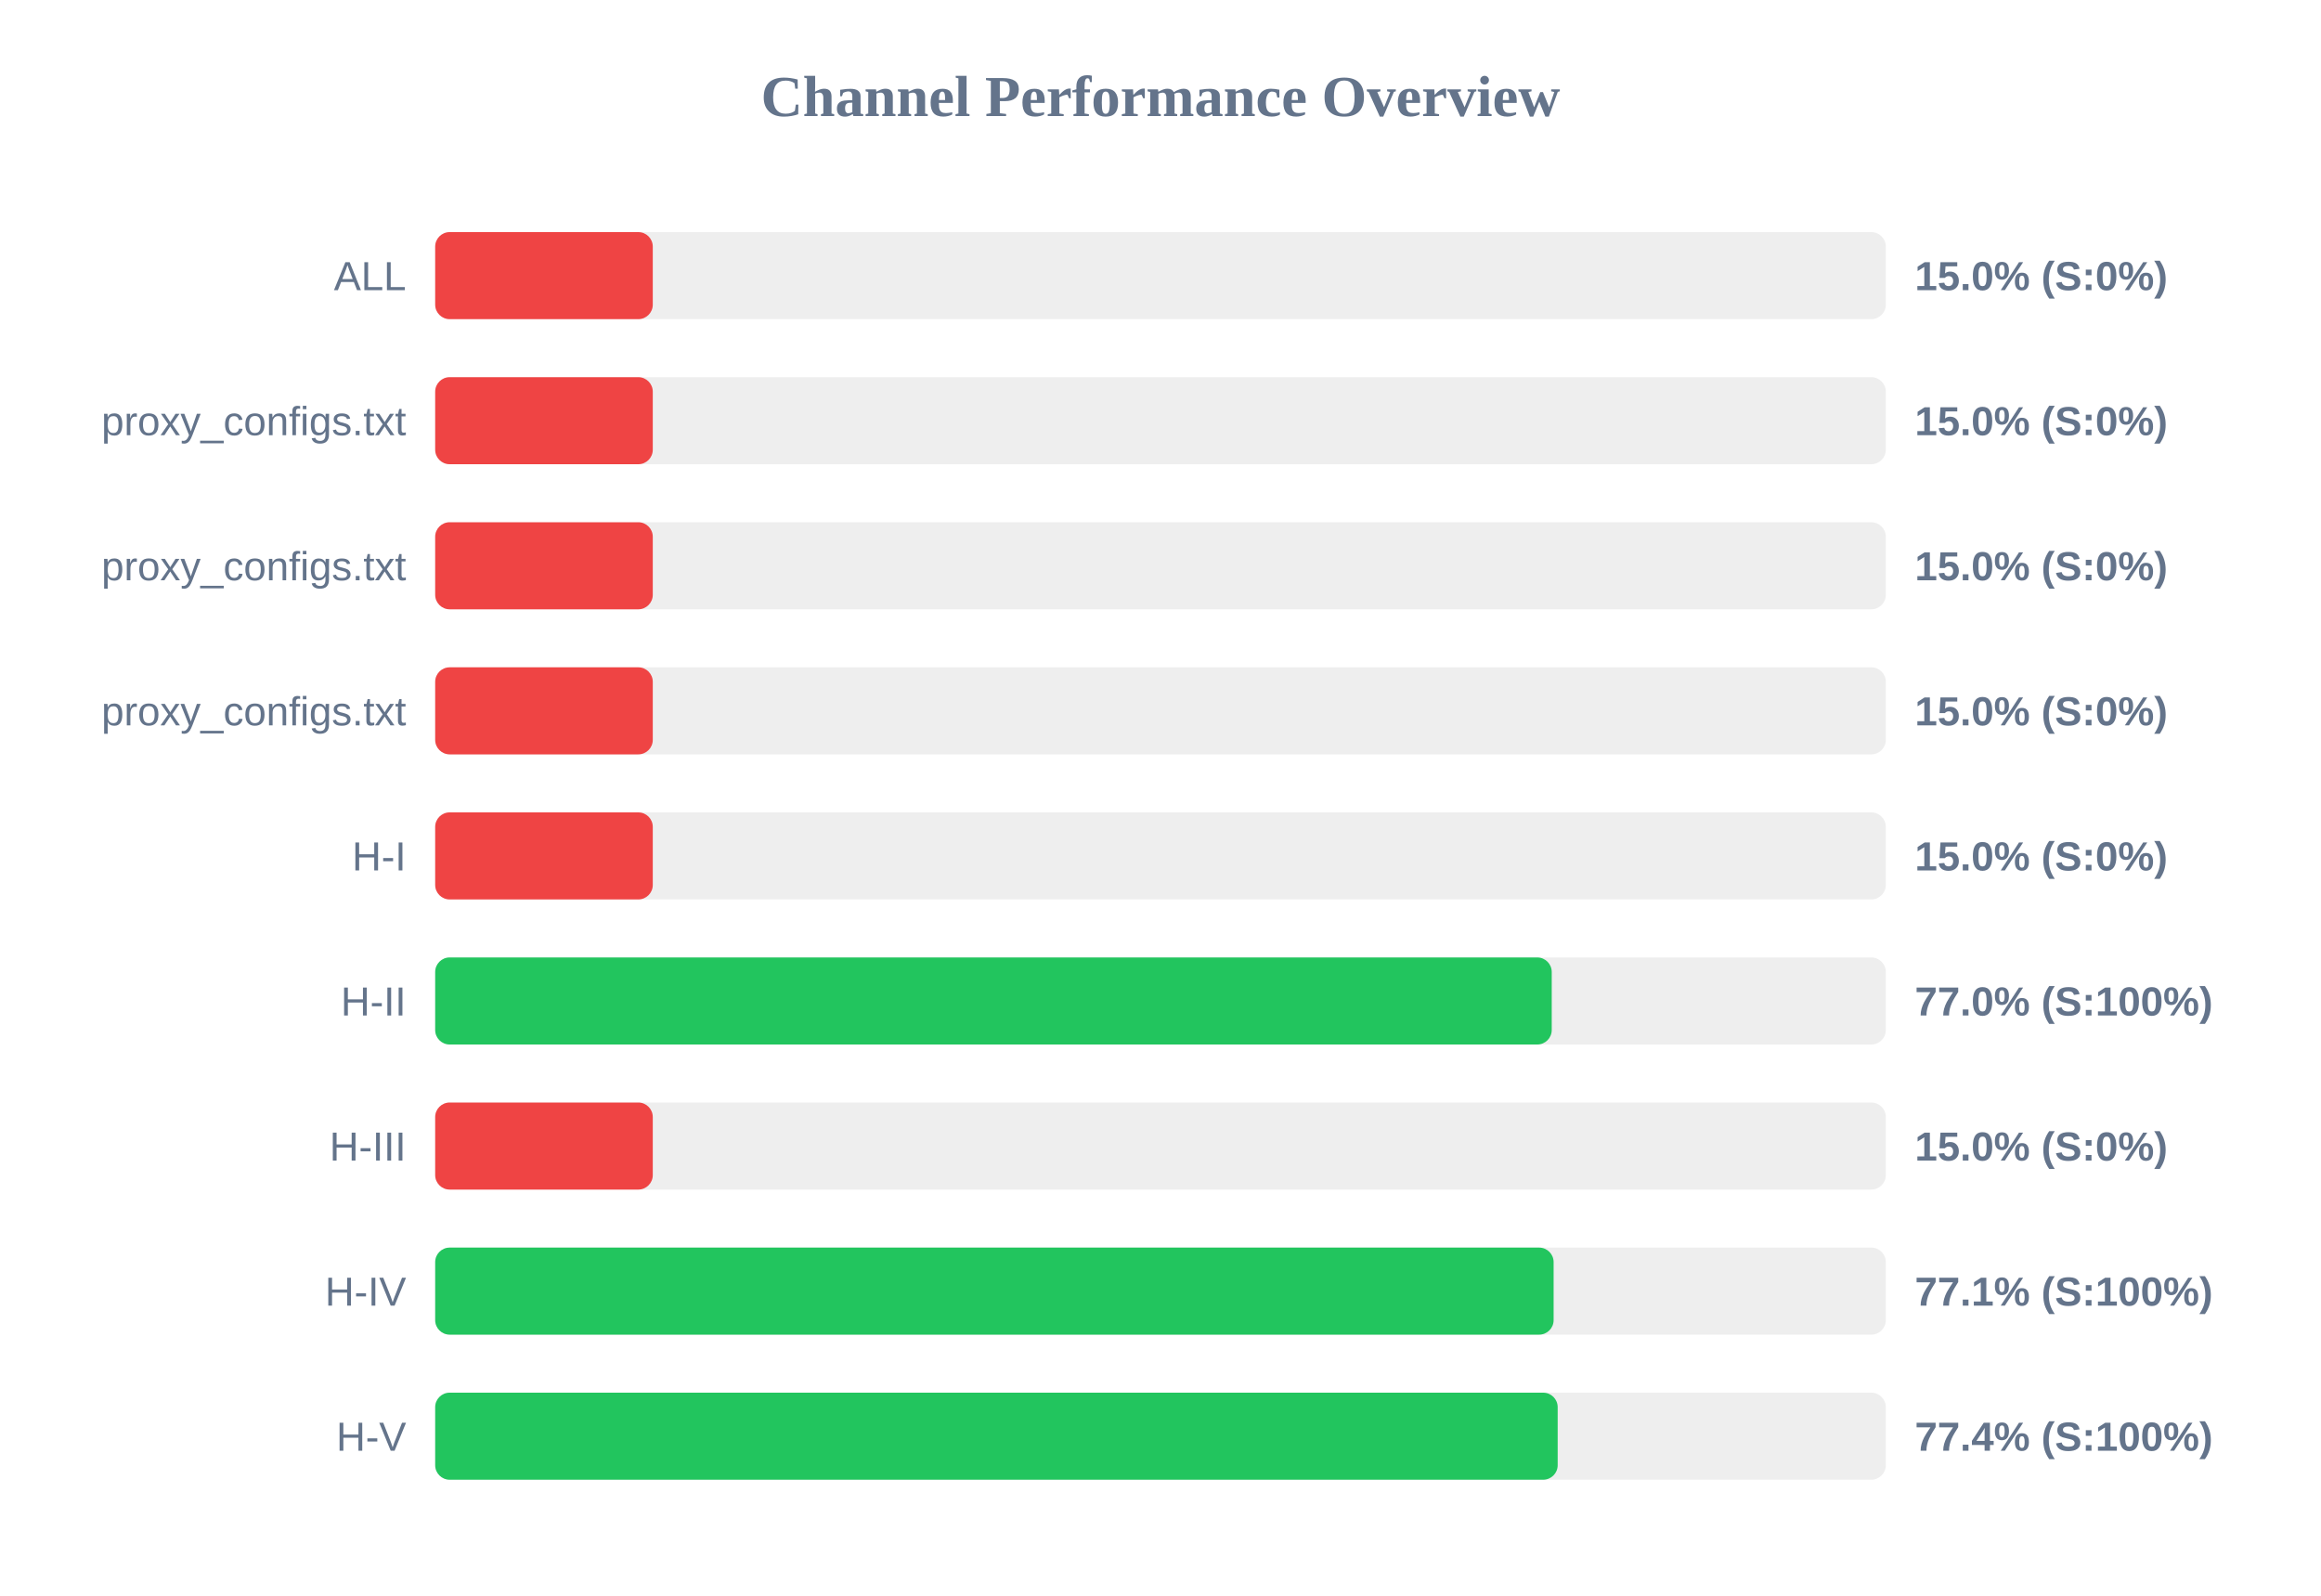
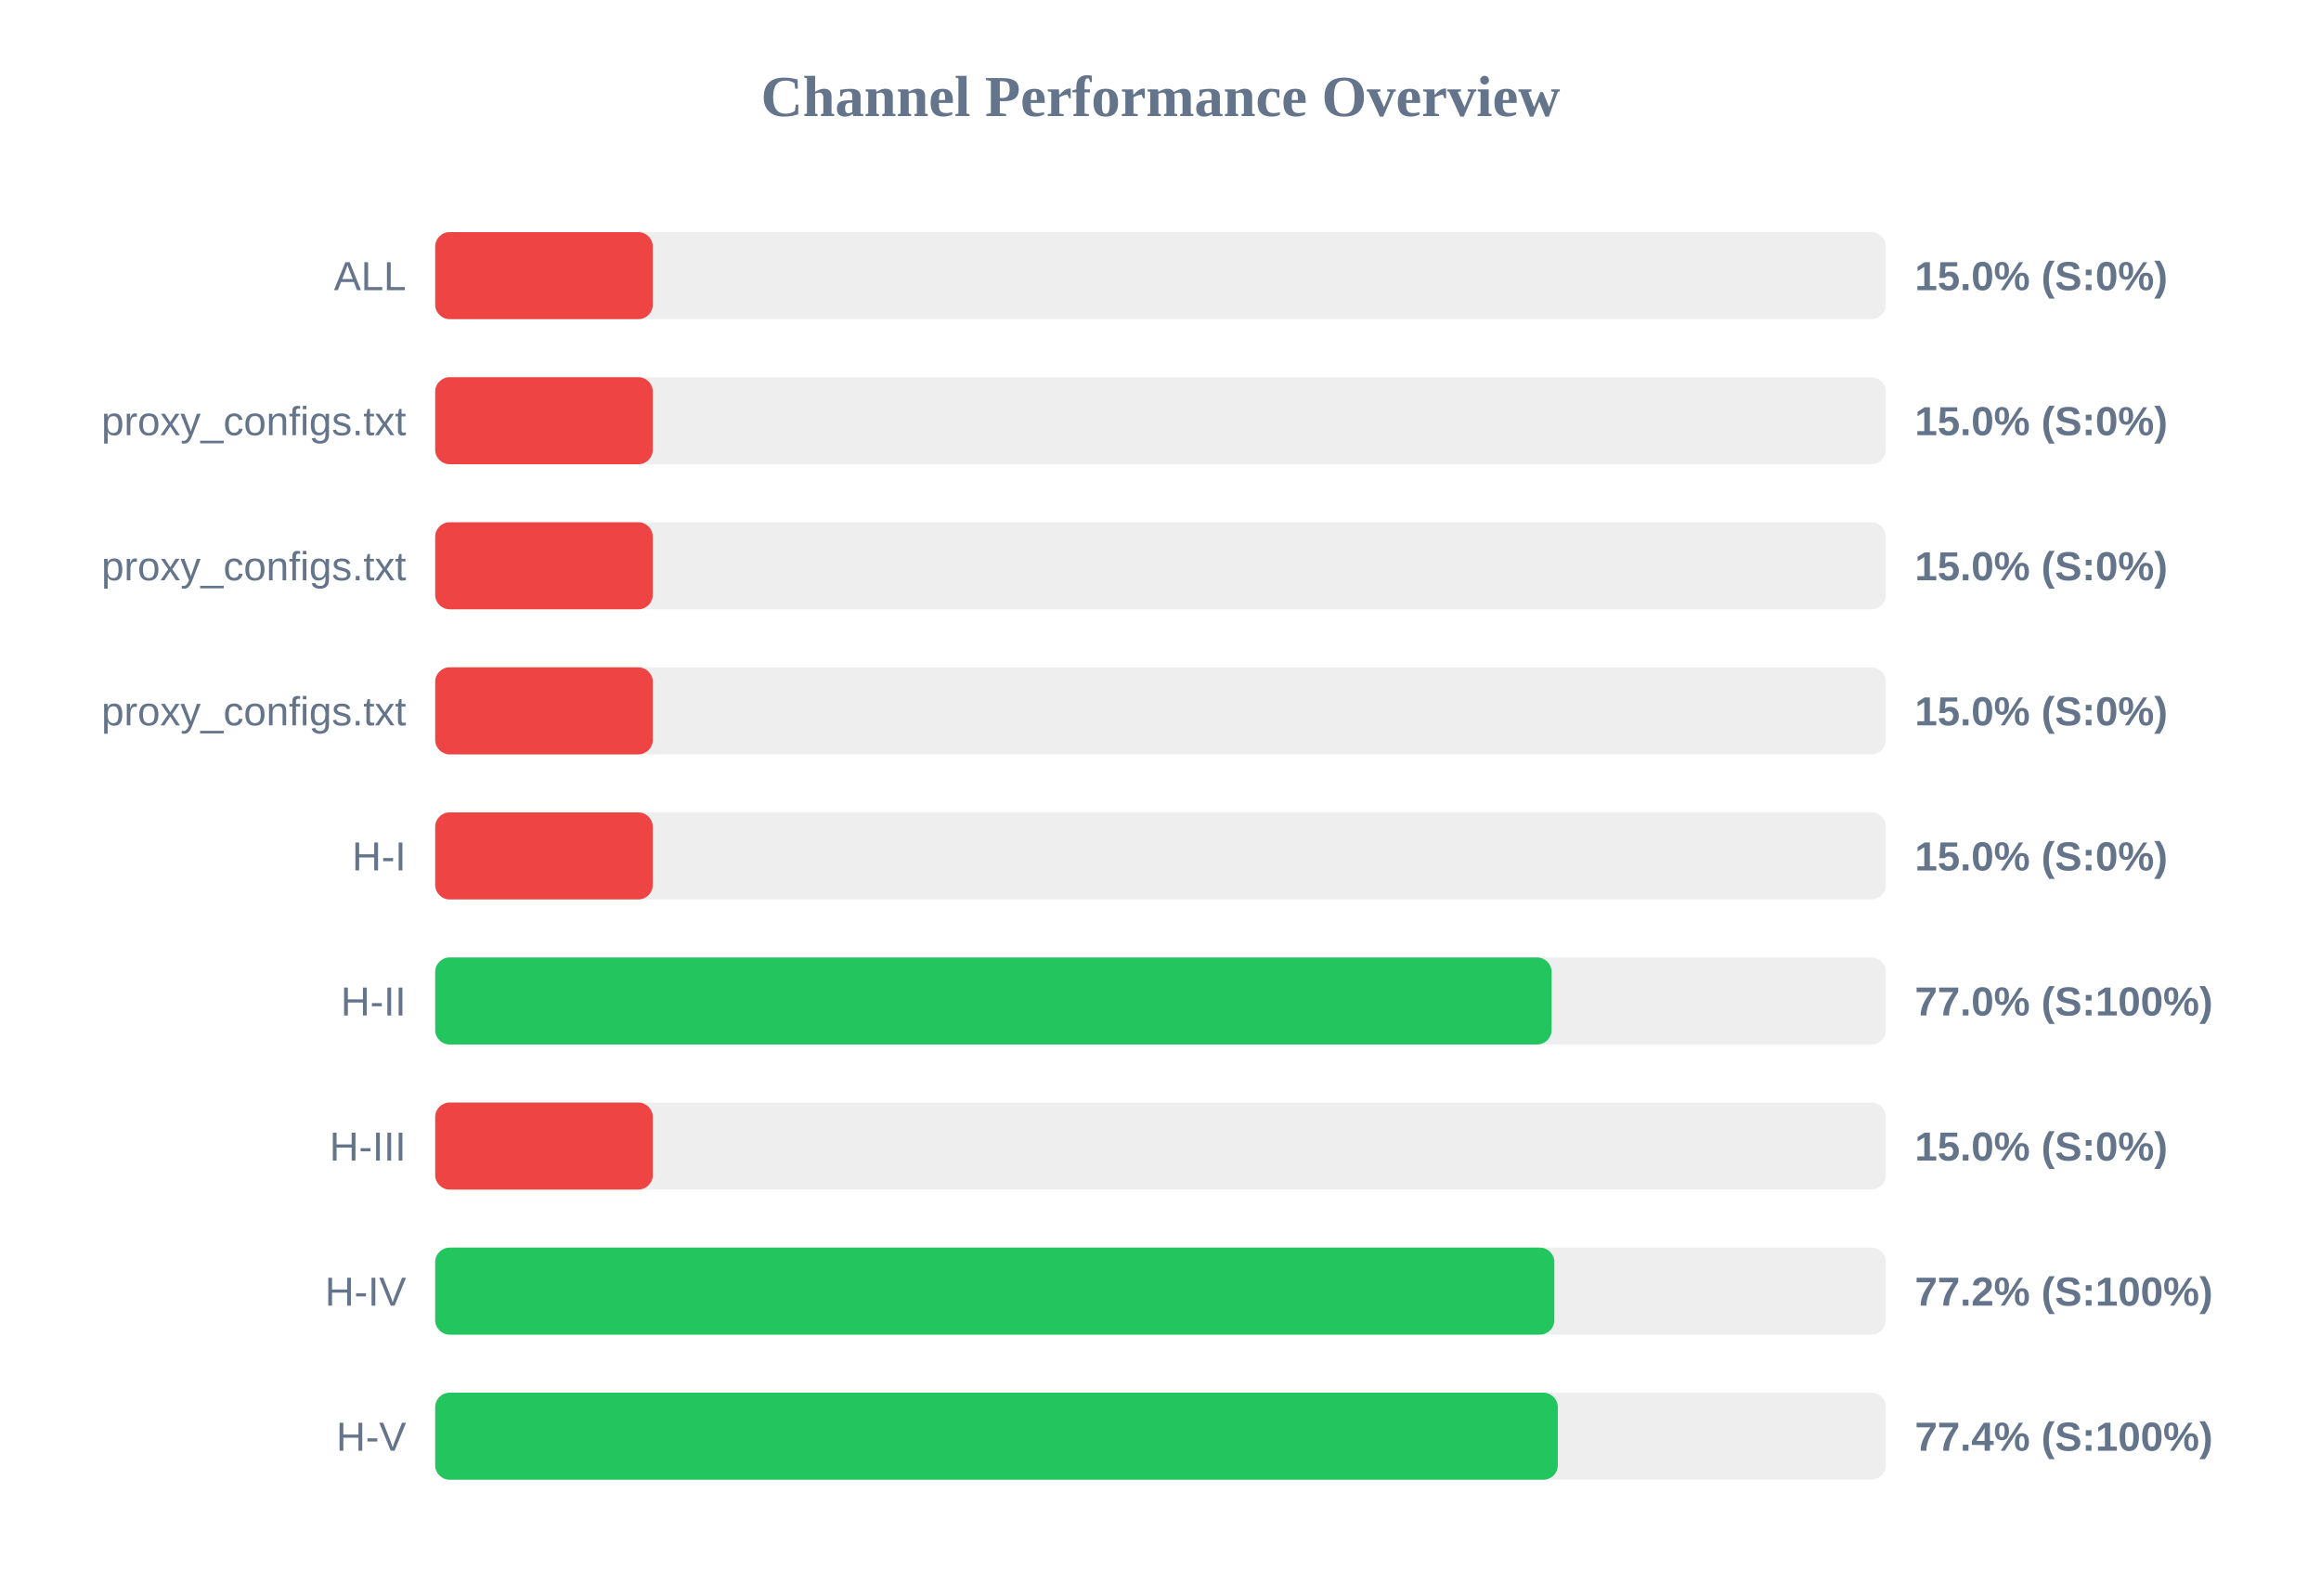
<svg xmlns="http://www.w3.org/2000/svg" width="800" height="550" version="1.1">
  <style>
        .row { font: 14px Arial; fill: #64748b; }
        .score { font: bold 14px Arial; fill: #64748b; }
    </style>
  <text x="400" y="40" text-anchor="middle" font-size="20px" font-weight="bold" fill="#64748b">Channel Performance Overview</text>
  <rect x="150" y="80" width="500" height="30" fill="#eee" rx="5" />
  <rect x="150" y="80" width="75.0" height="30" fill="#ef4444" rx="5" />
  <text x="140" y="100" text-anchor="end" class="row">ALL</text>
  <text x="660" y="100" text-anchor="start" class="score">15.0% (S:0%)</text>
  <rect x="150" y="130" width="500" height="30" fill="#eee" rx="5" />
  <rect x="150" y="130" width="75.0" height="30" fill="#ef4444" rx="5" />
  <text x="140" y="150" text-anchor="end" class="row">proxy_configs.txt</text>
  <text x="660" y="150" text-anchor="start" class="score">15.0% (S:0%)</text>
  <rect x="150" y="180" width="500" height="30" fill="#eee" rx="5" />
  <rect x="150" y="180" width="75.0" height="30" fill="#ef4444" rx="5" />
  <text x="140" y="200" text-anchor="end" class="row">proxy_configs.txt</text>
  <text x="660" y="200" text-anchor="start" class="score">15.0% (S:0%)</text>
  <rect x="150" y="230" width="500" height="30" fill="#eee" rx="5" />
  <rect x="150" y="230" width="75.0" height="30" fill="#ef4444" rx="5" />
  <text x="140" y="250" text-anchor="end" class="row">proxy_configs.txt</text>
  <text x="660" y="250" text-anchor="start" class="score">15.0% (S:0%)</text>
  <rect x="150" y="280" width="500" height="30" fill="#eee" rx="5" />
  <rect x="150" y="280" width="75.0" height="30" fill="#ef4444" rx="5" />
  <text x="140" y="300" text-anchor="end" class="row">H-I</text>
  <text x="660" y="300" text-anchor="start" class="score">15.0% (S:0%)</text>
  <rect x="150" y="330" width="500" height="30" fill="#eee" rx="5" />
-   <rect x="150" y="330" width="384.85" height="30" fill="#22c55e" rx="5" />
+   <rect x="150" y="330" width="384.8" height="30" fill="#22c55e" rx="5" />
  <text x="140" y="350" text-anchor="end" class="row">H-II</text>
  <text x="660" y="350" text-anchor="start" class="score">77.0% (S:100%)</text>
  <rect x="150" y="380" width="500" height="30" fill="#eee" rx="5" />
  <rect x="150" y="380" width="75.0" height="30" fill="#ef4444" rx="5" />
  <text x="140" y="400" text-anchor="end" class="row">H-III</text>
  <text x="660" y="400" text-anchor="start" class="score">15.0% (S:0%)</text>
  <rect x="150" y="430" width="500" height="30" fill="#eee" rx="5" />
-   <rect x="150" y="430" width="385.5" height="30" fill="#22c55e" rx="5" />
+   <rect x="150" y="430" width="385.75" height="30" fill="#22c55e" rx="5" />
  <text x="140" y="450" text-anchor="end" class="row">H-IV</text>
-   <text x="660" y="450" text-anchor="start" class="score">77.1% (S:100%)</text>
+   <text x="660" y="450" text-anchor="start" class="score">77.2% (S:100%)</text>
  <rect x="150" y="480" width="500" height="30" fill="#eee" rx="5" />
-   <rect x="150" y="480" width="386.9" height="30" fill="#22c55e" rx="5" />
+   <rect x="150" y="480" width="386.95" height="30" fill="#22c55e" rx="5" />
  <text x="140" y="500" text-anchor="end" class="row">H-V</text>
  <text x="660" y="500" text-anchor="start" class="score">77.4% (S:100%)</text>
</svg>
